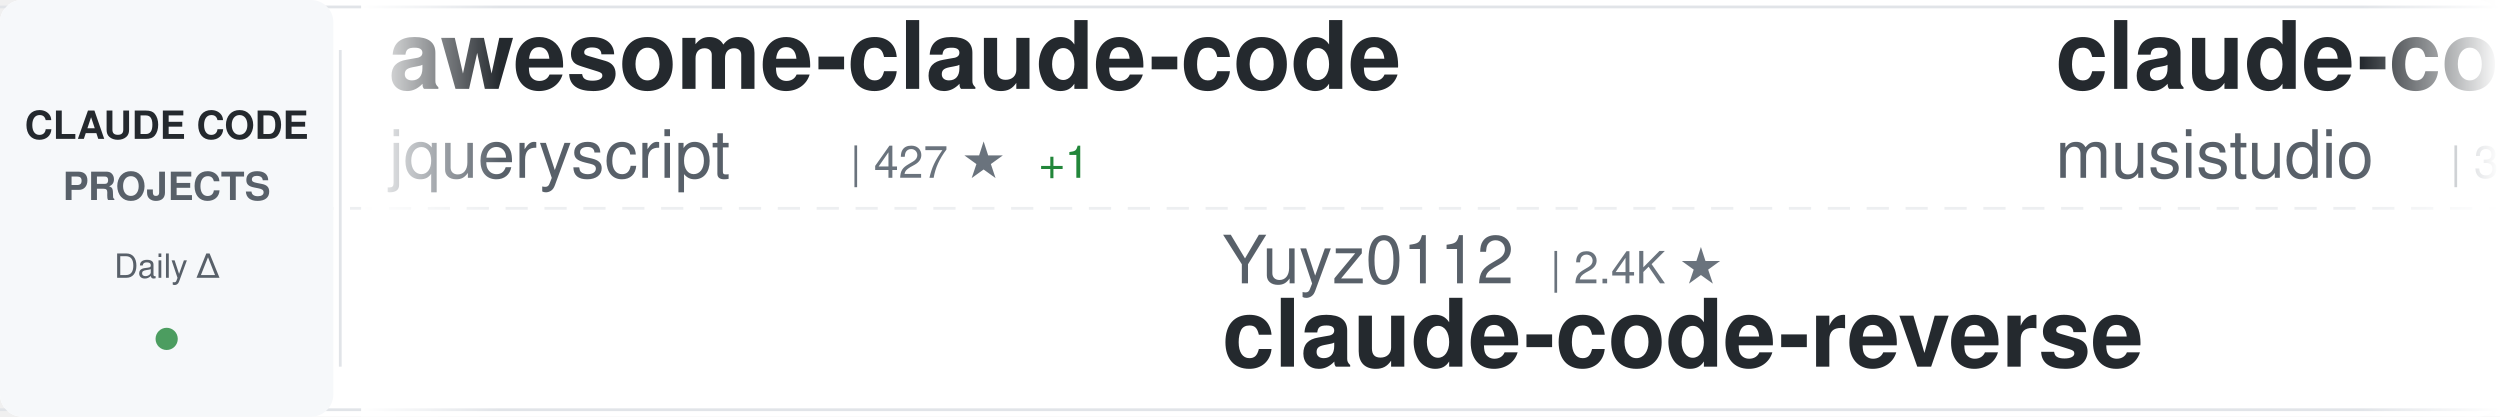
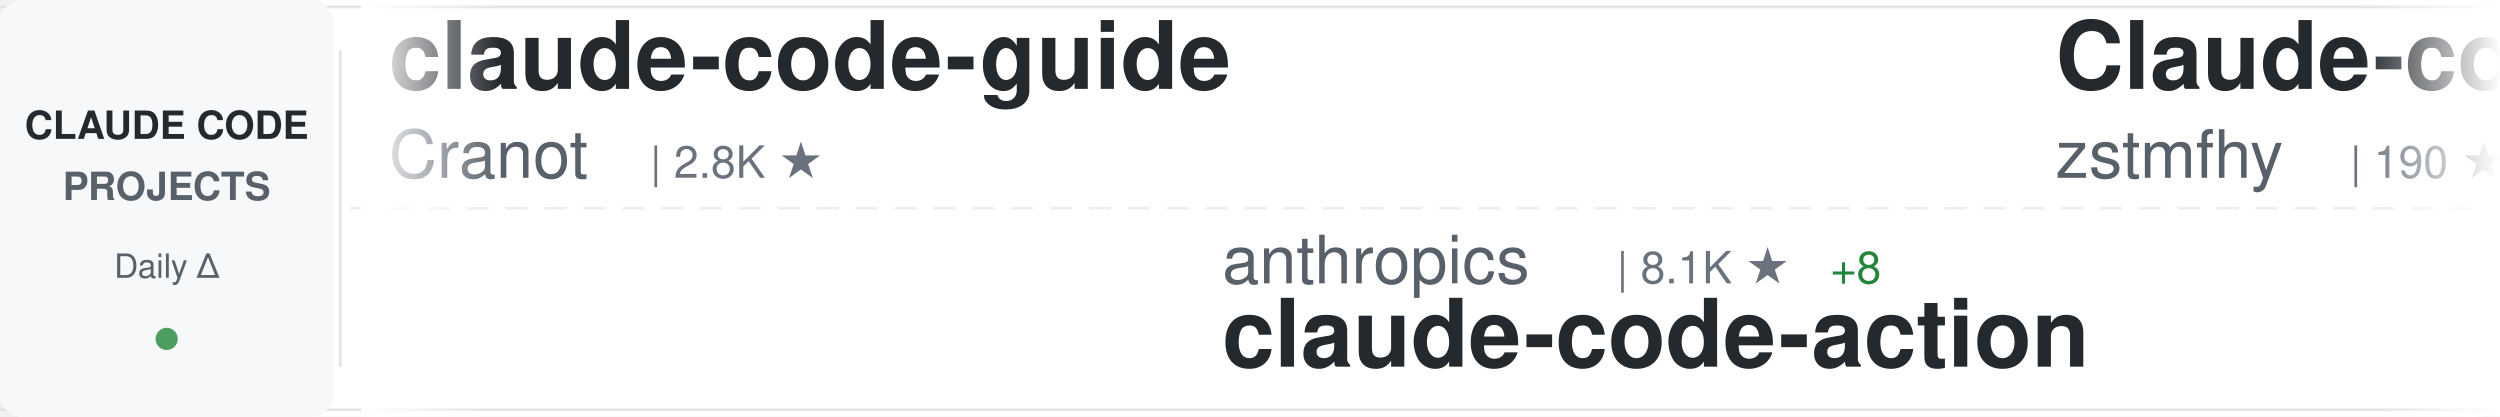
<svg xmlns="http://www.w3.org/2000/svg" width="900" height="150">
  <defs>
    <linearGradient id="awesomeLeftFade" x1="0%" y1="0%" x2="100%" y2="0%">
      <stop offset="0%" style="stop-color:#ffffff;stop-opacity:1" />
      <stop offset="100%" style="stop-color:#ffffff;stop-opacity:0" />
    </linearGradient>
    <linearGradient id="awesomeRightFade" x1="0%" y1="0%" x2="100%" y2="0%">
      <stop offset="0%" style="stop-color:#ffffff;stop-opacity:0" />
      <stop offset="100%" style="stop-color:#ffffff;stop-opacity:1" />
    </linearGradient>
  </defs>
  <rect width="900" height="150" fill="#ffffff" rx="8" />
  <rect x="0" y="2" width="900" height="1" fill="#e1e4e8" />
  <rect x="0" y="147" width="900" height="1" fill="#e1e4e8" />
  <line x1="0" y1="75" x2="900" y2="75" stroke="#e1e4e8" stroke-width="1" stroke-dasharray="8 6" opacity="0.6" />
  <rect x="0" y="0" width="120" height="150" fill="#f6f8fa" rx="8" />
  <text x="60" y="50" font-family="-apple-system, BlinkMacSystemFont, 'Segoe UI', Helvetica, Arial, sans-serif" font-size="14" font-weight="600" fill="#24292e" text-anchor="middle">CLAUDE CODE</text>
  <text x="60" y="72" font-family="-apple-system, BlinkMacSystemFont, 'Segoe UI', Helvetica, Arial, sans-serif" font-size="14" font-weight="600" fill="#586069" text-anchor="middle">PROJECTS</text>
  <text x="60" y="100" font-family="-apple-system, BlinkMacSystemFont, 'Segoe UI', Helvetica, Arial, sans-serif" font-size="12" font-weight="500" fill="#586069" text-anchor="middle">Daily Δ</text>
  <circle cx="60" cy="122" r="4" fill="#22863a" opacity="0.8" />
  <rect x="122" y="18" width="1" height="114" fill="#e1e4e8" />
  <clipPath id="awesomeTickerClip">
    <rect x="130" y="0" width="770" height="150" />
  </clipPath>
  <g clip-path="url(#awesomeTickerClip)">
    <g id="awesomeTickerItems">
      <animateTransform attributeName="transform" attributeType="XML" type="translate" from="0 0" to="-3000 0" dur="54s" repeatCount="indefinite" />
      <g transform="translate(0, 0)">
-         <text x="140" y="32" font-family="-apple-system, BlinkMacSystemFont, 'Segoe UI', Helvetica, Arial, sans-serif" font-size="34" font-weight="600" fill="#24292e">awesome-claude-code</text>
-         <text x="140" y="64" font-family="-apple-system, BlinkMacSystemFont, 'Segoe UI', Helvetica, Arial, sans-serif" font-size="24" font-weight="400" fill="#586069">jqueryscript</text>
-         <text x="306" y="64" font-family="-apple-system, BlinkMacSystemFont, 'Segoe UI', Helvetica, Arial, sans-serif" font-size="16" font-weight="500" fill="#6a737d">| 427 ★</text>
-         <text x="374" y="64" font-family="-apple-system, BlinkMacSystemFont, 'Segoe UI', Helvetica, Arial, sans-serif" font-size="16" font-weight="500" fill="#22863a"> +1</text>
+         <text x="140" y="32" font-family="-apple-system, BlinkMacSystemFont, 'Segoe UI', Helvetica, Arial, sans-serif" font-size="34" font-weight="600" fill="#24292e">claude-code-guide</text>
+         <text x="140" y="64" font-family="-apple-system, BlinkMacSystemFont, 'Segoe UI', Helvetica, Arial, sans-serif" font-size="24" font-weight="400" fill="#586069">Cranot</text>
+         <text x="234" y="64" font-family="-apple-system, BlinkMacSystemFont, 'Segoe UI', Helvetica, Arial, sans-serif" font-size="16" font-weight="500" fill="#6a737d">| 2.8K ★</text>
      </g>
      <g transform="translate(300, 0)">
-         <text x="140" y="102" font-family="-apple-system, BlinkMacSystemFont, 'Segoe UI', Helvetica, Arial, sans-serif" font-size="24" font-weight="400" fill="#586069">Yuyz0112</text>
-         <text x="258" y="102" font-family="-apple-system, BlinkMacSystemFont, 'Segoe UI', Helvetica, Arial, sans-serif" font-size="16" font-weight="500" fill="#6a737d">| 2.4K ★</text>
-         <text x="140" y="132" font-family="-apple-system, BlinkMacSystemFont, 'Segoe UI', Helvetica, Arial, sans-serif" font-size="34" font-weight="600" fill="#24292e">claude-code-reverse</text>
+         <text x="140" y="102" font-family="-apple-system, BlinkMacSystemFont, 'Segoe UI', Helvetica, Arial, sans-serif" font-size="24" font-weight="400" fill="#586069">anthropics</text>
+         <text x="282" y="102" font-family="-apple-system, BlinkMacSystemFont, 'Segoe UI', Helvetica, Arial, sans-serif" font-size="16" font-weight="500" fill="#6a737d">| 8.1K ★</text>
+         <text x="359" y="102" font-family="-apple-system, BlinkMacSystemFont, 'Segoe UI', Helvetica, Arial, sans-serif" font-size="16" font-weight="500" fill="#22863a"> +8</text>
+         <text x="140" y="132" font-family="-apple-system, BlinkMacSystemFont, 'Segoe UI', Helvetica, Arial, sans-serif" font-size="34" font-weight="600" fill="#24292e">claude-code-action</text>
      </g>
      <g transform="translate(600, 0)">
-         <text x="140" y="32" font-family="-apple-system, BlinkMacSystemFont, 'Segoe UI', Helvetica, Arial, sans-serif" font-size="34" font-weight="600" fill="#24292e">claude-code-router</text>
-         <text x="140" y="64" font-family="-apple-system, BlinkMacSystemFont, 'Segoe UI', Helvetica, Arial, sans-serif" font-size="24" font-weight="400" fill="#586069">musistudio</text>
-         <text x="282" y="64" font-family="-apple-system, BlinkMacSystemFont, 'Segoe UI', Helvetica, Arial, sans-serif" font-size="16" font-weight="500" fill="#6a737d">| 35.1K ★</text>
-         <text x="368" y="64" font-family="-apple-system, BlinkMacSystemFont, 'Segoe UI', Helvetica, Arial, sans-serif" font-size="16" font-weight="500" fill="#22863a"> +30</text>
+         <text x="140" y="32" font-family="-apple-system, BlinkMacSystemFont, 'Segoe UI', Helvetica, Arial, sans-serif" font-size="34" font-weight="600" fill="#24292e">Claude-code</text>
+         <text x="140" y="64" font-family="-apple-system, BlinkMacSystemFont, 'Segoe UI', Helvetica, Arial, sans-serif" font-size="24" font-weight="400" fill="#586069">zstmfhy</text>
+         <text x="246" y="64" font-family="-apple-system, BlinkMacSystemFont, 'Segoe UI', Helvetica, Arial, sans-serif" font-size="16" font-weight="500" fill="#6a737d">| 190 ★</text>
      </g>
      <g transform="translate(900, 0)">
-         <text x="140" y="102" font-family="-apple-system, BlinkMacSystemFont, 'Segoe UI', Helvetica, Arial, sans-serif" font-size="24" font-weight="400" fill="#586069">darcyegb</text>
-         <text x="258" y="102" font-family="-apple-system, BlinkMacSystemFont, 'Segoe UI', Helvetica, Arial, sans-serif" font-size="16" font-weight="500" fill="#6a737d">| 730 ★</text>
-         <text x="326" y="102" font-family="-apple-system, BlinkMacSystemFont, 'Segoe UI', Helvetica, Arial, sans-serif" font-size="16" font-weight="500" fill="#22863a"> +1</text>
-         <text x="140" y="132" font-family="-apple-system, BlinkMacSystemFont, 'Segoe UI', Helvetica, Arial, sans-serif" font-size="34" font-weight="600" fill="#24292e">ClaudeCodeAgents</text>
+         <text x="140" y="102" font-family="-apple-system, BlinkMacSystemFont, 'Segoe UI', Helvetica, Arial, sans-serif" font-size="24" font-weight="400" fill="#586069">https-deeplearning-ai</text>
+         <text x="414" y="102" font-family="-apple-system, BlinkMacSystemFont, 'Segoe UI', Helvetica, Arial, sans-serif" font-size="16" font-weight="500" fill="#6a737d">| 531 ★</text>
+         <text x="140" y="132" font-family="-apple-system, BlinkMacSystemFont, 'Segoe UI', Helvetica, Arial, sans-serif" font-size="34" font-weight="600" fill="#24292e">sc-claude-code-files</text>
      </g>
      <g transform="translate(1200, 0)">
-         <text x="140" y="32" font-family="-apple-system, BlinkMacSystemFont, 'Segoe UI', Helvetica, Arial, sans-serif" font-size="34" font-weight="600" fill="#24292e">Auto-claude-code-researc...</text>
-         <text x="140" y="64" font-family="-apple-system, BlinkMacSystemFont, 'Segoe UI', Helvetica, Arial, sans-serif" font-size="24" font-weight="400" fill="#586069">wanshuiyin</text>
-         <text x="282" y="64" font-family="-apple-system, BlinkMacSystemFont, 'Segoe UI', Helvetica, Arial, sans-serif" font-size="16" font-weight="500" fill="#6a737d">| 12.3K ★</text>
-         <text x="368" y="64" font-family="-apple-system, BlinkMacSystemFont, 'Segoe UI', Helvetica, Arial, sans-serif" font-size="16" font-weight="500" fill="#22863a"> +33</text>
+         <text x="140" y="32" font-family="-apple-system, BlinkMacSystemFont, 'Segoe UI', Helvetica, Arial, sans-serif" font-size="34" font-weight="600" fill="#24292e">claude-code-local</text>
+         <text x="140" y="64" font-family="-apple-system, BlinkMacSystemFont, 'Segoe UI', Helvetica, Arial, sans-serif" font-size="24" font-weight="400" fill="#586069">nicedreamzapp</text>
+         <text x="318" y="64" font-family="-apple-system, BlinkMacSystemFont, 'Segoe UI', Helvetica, Arial, sans-serif" font-size="16" font-weight="500" fill="#6a737d">| 2.8K ★</text>
+         <text x="395" y="64" font-family="-apple-system, BlinkMacSystemFont, 'Segoe UI', Helvetica, Arial, sans-serif" font-size="16" font-weight="500" fill="#22863a"> +5</text>
      </g>
      <g transform="translate(1500, 0)">
-         <text x="140" y="102" font-family="-apple-system, BlinkMacSystemFont, 'Segoe UI', Helvetica, Arial, sans-serif" font-size="24" font-weight="400" fill="#586069">AICoderTudou</text>
-         <text x="306" y="102" font-family="-apple-system, BlinkMacSystemFont, 'Segoe UI', Helvetica, Arial, sans-serif" font-size="16" font-weight="500" fill="#6a737d">| 500 ★</text>
-         <text x="140" y="132" font-family="-apple-system, BlinkMacSystemFont, 'Segoe UI', Helvetica, Arial, sans-serif" font-size="34" font-weight="600" fill="#24292e">claude-code-tudou</text>
+         <text x="140" y="102" font-family="-apple-system, BlinkMacSystemFont, 'Segoe UI', Helvetica, Arial, sans-serif" font-size="24" font-weight="400" fill="#586069">AprilNEA</text>
+         <text x="258" y="102" font-family="-apple-system, BlinkMacSystemFont, 'Segoe UI', Helvetica, Arial, sans-serif" font-size="16" font-weight="500" fill="#6a737d">| 388 ★</text>
+         <text x="140" y="132" font-family="-apple-system, BlinkMacSystemFont, 'Segoe UI', Helvetica, Arial, sans-serif" font-size="34" font-weight="600" fill="#24292e">claude-code-source</text>
      </g>
      <g transform="translate(1800, 0)">
        <text x="140" y="32" font-family="-apple-system, BlinkMacSystemFont, 'Segoe UI', Helvetica, Arial, sans-serif" font-size="34" font-weight="600" fill="#24292e">claude-code-workflows</text>
        <text x="140" y="64" font-family="-apple-system, BlinkMacSystemFont, 'Segoe UI', Helvetica, Arial, sans-serif" font-size="24" font-weight="400" fill="#586069">OneRedOak</text>
        <text x="270" y="64" font-family="-apple-system, BlinkMacSystemFont, 'Segoe UI', Helvetica, Arial, sans-serif" font-size="16" font-weight="500" fill="#6a737d">| 3.8K ★</text>
        <text x="347" y="64" font-family="-apple-system, BlinkMacSystemFont, 'Segoe UI', Helvetica, Arial, sans-serif" font-size="16" font-weight="500" fill="#22863a"> +1</text>
      </g>
      <g transform="translate(2100, 0)">
-         <text x="140" y="102" font-family="-apple-system, BlinkMacSystemFont, 'Segoe UI', Helvetica, Arial, sans-serif" font-size="24" font-weight="400" fill="#586069">Maciek-roboblog</text>
-         <text x="342" y="102" font-family="-apple-system, BlinkMacSystemFont, 'Segoe UI', Helvetica, Arial, sans-serif" font-size="16" font-weight="500" fill="#6a737d">| 8.2K ★</text>
-         <text x="419" y="102" font-family="-apple-system, BlinkMacSystemFont, 'Segoe UI', Helvetica, Arial, sans-serif" font-size="16" font-weight="500" fill="#22863a"> +9</text>
-         <text x="140" y="132" font-family="-apple-system, BlinkMacSystemFont, 'Segoe UI', Helvetica, Arial, sans-serif" font-size="34" font-weight="600" fill="#24292e">Claude-Code-Usage-Monito...</text>
+         <text x="140" y="102" font-family="-apple-system, BlinkMacSystemFont, 'Segoe UI', Helvetica, Arial, sans-serif" font-size="24" font-weight="400" fill="#586069">T-Lab-CUHKSZ</text>
+         <text x="306" y="102" font-family="-apple-system, BlinkMacSystemFont, 'Segoe UI', Helvetica, Arial, sans-serif" font-size="16" font-weight="500" fill="#6a737d">| 319 ★</text>
+         <text x="374" y="102" font-family="-apple-system, BlinkMacSystemFont, 'Segoe UI', Helvetica, Arial, sans-serif" font-size="16" font-weight="500" fill="#22863a"> +1</text>
+         <text x="140" y="132" font-family="-apple-system, BlinkMacSystemFont, 'Segoe UI', Helvetica, Arial, sans-serif" font-size="34" font-weight="600" fill="#24292e">claude-code</text>
      </g>
      <g transform="translate(2400, 0)">
-         <text x="140" y="32" font-family="-apple-system, BlinkMacSystemFont, 'Segoe UI', Helvetica, Arial, sans-serif" font-size="34" font-weight="600" fill="#24292e">claude-code</text>
-         <text x="140" y="64" font-family="-apple-system, BlinkMacSystemFont, 'Segoe UI', Helvetica, Arial, sans-serif" font-size="24" font-weight="400" fill="#586069">anthropics</text>
-         <text x="282" y="64" font-family="-apple-system, BlinkMacSystemFont, 'Segoe UI', Helvetica, Arial, sans-serif" font-size="16" font-weight="500" fill="#6a737d">| 133.3K ★</text>
-         <text x="377" y="64" font-family="-apple-system, BlinkMacSystemFont, 'Segoe UI', Helvetica, Arial, sans-serif" font-size="16" font-weight="500" fill="#22863a"> +153</text>
+         <text x="140" y="32" font-family="-apple-system, BlinkMacSystemFont, 'Segoe UI', Helvetica, Arial, sans-serif" font-size="34" font-weight="600" fill="#24292e">claude-code-sourcemap</text>
+         <text x="140" y="64" font-family="-apple-system, BlinkMacSystemFont, 'Segoe UI', Helvetica, Arial, sans-serif" font-size="24" font-weight="400" fill="#586069">Hyper66666</text>
+         <text x="282" y="64" font-family="-apple-system, BlinkMacSystemFont, 'Segoe UI', Helvetica, Arial, sans-serif" font-size="16" font-weight="500" fill="#6a737d">| 216 ★</text>
+         <text x="350" y="64" font-family="-apple-system, BlinkMacSystemFont, 'Segoe UI', Helvetica, Arial, sans-serif" font-size="16" font-weight="500" fill="#22863a"> +1</text>
      </g>
      <g transform="translate(2700, 0)">
-         <text x="140" y="102" font-family="-apple-system, BlinkMacSystemFont, 'Segoe UI', Helvetica, Arial, sans-serif" font-size="24" font-weight="400" fill="#586069">777genius</text>
-         <text x="270" y="102" font-family="-apple-system, BlinkMacSystemFont, 'Segoe UI', Helvetica, Arial, sans-serif" font-size="16" font-weight="500" fill="#6a737d">| 915 ★</text>
-         <text x="140" y="132" font-family="-apple-system, BlinkMacSystemFont, 'Segoe UI', Helvetica, Arial, sans-serif" font-size="34" font-weight="600" fill="#24292e">claude-code-source-code</text>
+         <text x="140" y="102" font-family="-apple-system, BlinkMacSystemFont, 'Segoe UI', Helvetica, Arial, sans-serif" font-size="24" font-weight="400" fill="#586069">chauncygu</text>
+         <text x="270" y="102" font-family="-apple-system, BlinkMacSystemFont, 'Segoe UI', Helvetica, Arial, sans-serif" font-size="16" font-weight="500" fill="#6a737d">| 2.7K ★</text>
+         <text x="347" y="102" font-family="-apple-system, BlinkMacSystemFont, 'Segoe UI', Helvetica, Arial, sans-serif" font-size="16" font-weight="500" fill="#22863a"> +5</text>
+         <text x="140" y="132" font-family="-apple-system, BlinkMacSystemFont, 'Segoe UI', Helvetica, Arial, sans-serif" font-size="34" font-weight="600" fill="#24292e">collection-claude-code-s...</text>
      </g>
      <g transform="translate(3000, 0)">
-         <text x="140" y="32" font-family="-apple-system, BlinkMacSystemFont, 'Segoe UI', Helvetica, Arial, sans-serif" font-size="34" font-weight="600" fill="#24292e">awesome-claude-code</text>
-         <text x="140" y="64" font-family="-apple-system, BlinkMacSystemFont, 'Segoe UI', Helvetica, Arial, sans-serif" font-size="24" font-weight="400" fill="#586069">jqueryscript</text>
-         <text x="306" y="64" font-family="-apple-system, BlinkMacSystemFont, 'Segoe UI', Helvetica, Arial, sans-serif" font-size="16" font-weight="500" fill="#6a737d">| 427 ★</text>
-         <text x="374" y="64" font-family="-apple-system, BlinkMacSystemFont, 'Segoe UI', Helvetica, Arial, sans-serif" font-size="16" font-weight="500" fill="#22863a"> +1</text>
+         <text x="140" y="32" font-family="-apple-system, BlinkMacSystemFont, 'Segoe UI', Helvetica, Arial, sans-serif" font-size="34" font-weight="600" fill="#24292e">claude-code-guide</text>
+         <text x="140" y="64" font-family="-apple-system, BlinkMacSystemFont, 'Segoe UI', Helvetica, Arial, sans-serif" font-size="24" font-weight="400" fill="#586069">Cranot</text>
+         <text x="234" y="64" font-family="-apple-system, BlinkMacSystemFont, 'Segoe UI', Helvetica, Arial, sans-serif" font-size="16" font-weight="500" fill="#6a737d">| 2.8K ★</text>
      </g>
      <g transform="translate(3300, 0)">
-         <text x="140" y="102" font-family="-apple-system, BlinkMacSystemFont, 'Segoe UI', Helvetica, Arial, sans-serif" font-size="24" font-weight="400" fill="#586069">Yuyz0112</text>
-         <text x="258" y="102" font-family="-apple-system, BlinkMacSystemFont, 'Segoe UI', Helvetica, Arial, sans-serif" font-size="16" font-weight="500" fill="#6a737d">| 2.4K ★</text>
-         <text x="140" y="132" font-family="-apple-system, BlinkMacSystemFont, 'Segoe UI', Helvetica, Arial, sans-serif" font-size="34" font-weight="600" fill="#24292e">claude-code-reverse</text>
+         <text x="140" y="102" font-family="-apple-system, BlinkMacSystemFont, 'Segoe UI', Helvetica, Arial, sans-serif" font-size="24" font-weight="400" fill="#586069">anthropics</text>
+         <text x="282" y="102" font-family="-apple-system, BlinkMacSystemFont, 'Segoe UI', Helvetica, Arial, sans-serif" font-size="16" font-weight="500" fill="#6a737d">| 8.1K ★</text>
+         <text x="359" y="102" font-family="-apple-system, BlinkMacSystemFont, 'Segoe UI', Helvetica, Arial, sans-serif" font-size="16" font-weight="500" fill="#22863a"> +8</text>
+         <text x="140" y="132" font-family="-apple-system, BlinkMacSystemFont, 'Segoe UI', Helvetica, Arial, sans-serif" font-size="34" font-weight="600" fill="#24292e">claude-code-action</text>
      </g>
      <g transform="translate(3600, 0)">
-         <text x="140" y="32" font-family="-apple-system, BlinkMacSystemFont, 'Segoe UI', Helvetica, Arial, sans-serif" font-size="34" font-weight="600" fill="#24292e">claude-code-router</text>
-         <text x="140" y="64" font-family="-apple-system, BlinkMacSystemFont, 'Segoe UI', Helvetica, Arial, sans-serif" font-size="24" font-weight="400" fill="#586069">musistudio</text>
-         <text x="282" y="64" font-family="-apple-system, BlinkMacSystemFont, 'Segoe UI', Helvetica, Arial, sans-serif" font-size="16" font-weight="500" fill="#6a737d">| 35.1K ★</text>
-         <text x="368" y="64" font-family="-apple-system, BlinkMacSystemFont, 'Segoe UI', Helvetica, Arial, sans-serif" font-size="16" font-weight="500" fill="#22863a"> +30</text>
+         <text x="140" y="32" font-family="-apple-system, BlinkMacSystemFont, 'Segoe UI', Helvetica, Arial, sans-serif" font-size="34" font-weight="600" fill="#24292e">Claude-code</text>
+         <text x="140" y="64" font-family="-apple-system, BlinkMacSystemFont, 'Segoe UI', Helvetica, Arial, sans-serif" font-size="24" font-weight="400" fill="#586069">zstmfhy</text>
+         <text x="246" y="64" font-family="-apple-system, BlinkMacSystemFont, 'Segoe UI', Helvetica, Arial, sans-serif" font-size="16" font-weight="500" fill="#6a737d">| 190 ★</text>
      </g>
      <g transform="translate(3900, 0)">
-         <text x="140" y="102" font-family="-apple-system, BlinkMacSystemFont, 'Segoe UI', Helvetica, Arial, sans-serif" font-size="24" font-weight="400" fill="#586069">darcyegb</text>
-         <text x="258" y="102" font-family="-apple-system, BlinkMacSystemFont, 'Segoe UI', Helvetica, Arial, sans-serif" font-size="16" font-weight="500" fill="#6a737d">| 730 ★</text>
-         <text x="326" y="102" font-family="-apple-system, BlinkMacSystemFont, 'Segoe UI', Helvetica, Arial, sans-serif" font-size="16" font-weight="500" fill="#22863a"> +1</text>
-         <text x="140" y="132" font-family="-apple-system, BlinkMacSystemFont, 'Segoe UI', Helvetica, Arial, sans-serif" font-size="34" font-weight="600" fill="#24292e">ClaudeCodeAgents</text>
+         <text x="140" y="102" font-family="-apple-system, BlinkMacSystemFont, 'Segoe UI', Helvetica, Arial, sans-serif" font-size="24" font-weight="400" fill="#586069">https-deeplearning-ai</text>
+         <text x="414" y="102" font-family="-apple-system, BlinkMacSystemFont, 'Segoe UI', Helvetica, Arial, sans-serif" font-size="16" font-weight="500" fill="#6a737d">| 531 ★</text>
+         <text x="140" y="132" font-family="-apple-system, BlinkMacSystemFont, 'Segoe UI', Helvetica, Arial, sans-serif" font-size="34" font-weight="600" fill="#24292e">sc-claude-code-files</text>
      </g>
    </g>
  </g>
  <rect x="130" y="0" width="50" height="150" fill="url(#awesomeLeftFade)" />
  <rect x="850" y="0" width="50" height="150" fill="url(#awesomeRightFade)" />
</svg>
